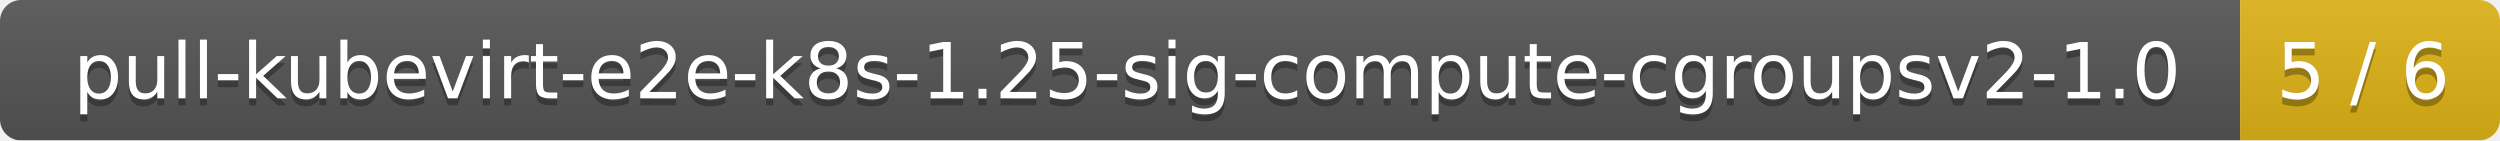
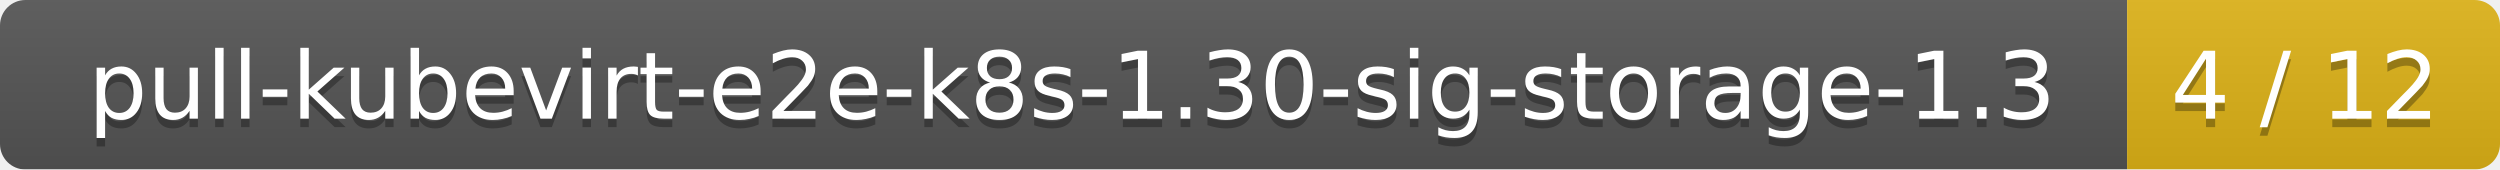
- <svg xmlns="http://www.w3.org/2000/svg" width="356" height="20">
+ <svg xmlns="http://www.w3.org/2000/svg" width="295" height="20">
  <linearGradient id="smooth" x2="0" y2="100%">
    <stop offset="0" stop-color="#bbb" stop-opacity=".1" />
    <stop offset="1" stop-opacity=".1" />
  </linearGradient>
  <mask id="round">
-     <rect width="356" height="20" rx="3" fill="#fff" />
+     <rect width="295" height="20" rx="3" fill="#fff" />
  </mask>
  <g mask="url(#round)">
-     <rect width="319" height="20" fill="#555" />
-     <rect x="319" width="37" height="20" fill="#dfb317" />
-     <rect width="356" height="20" fill="url(#smooth)" />
+     <rect width="251" height="20" fill="#555" />
+     <rect x="251" width="44" height="20" fill="#dfb317" />
+     <rect width="295" height="20" fill="url(#smooth)" />
  </g>
  <g fill="#fff" text-anchor="middle" font-family="DejaVu Sans,Verdana,Geneva,sans-serif" font-size="11">
-     <text x="160.5" y="15" fill="#010101" fill-opacity=".3">pull-kubevirt-e2e-k8s-1.25-sig-compute-cgroupsv2-1.0</text>
-     <text x="160.5" y="14">pull-kubevirt-e2e-k8s-1.25-sig-compute-cgroupsv2-1.0</text>
-     <text x="336.5" y="15" fill="#010101" fill-opacity=".3">5 / 6</text>
-     <text x="336.5" y="14">5 / 6</text>
+     <text x="126.5" y="15" fill="#010101" fill-opacity=".3">pull-kubevirt-e2e-k8s-1.30-sig-storage-1.3</text>
+     <text x="126.5" y="14">pull-kubevirt-e2e-k8s-1.30-sig-storage-1.3</text>
+     <text x="272" y="15" fill="#010101" fill-opacity=".3">4 / 12</text>
+     <text x="272" y="14">4 / 12</text>
  </g>
</svg>
